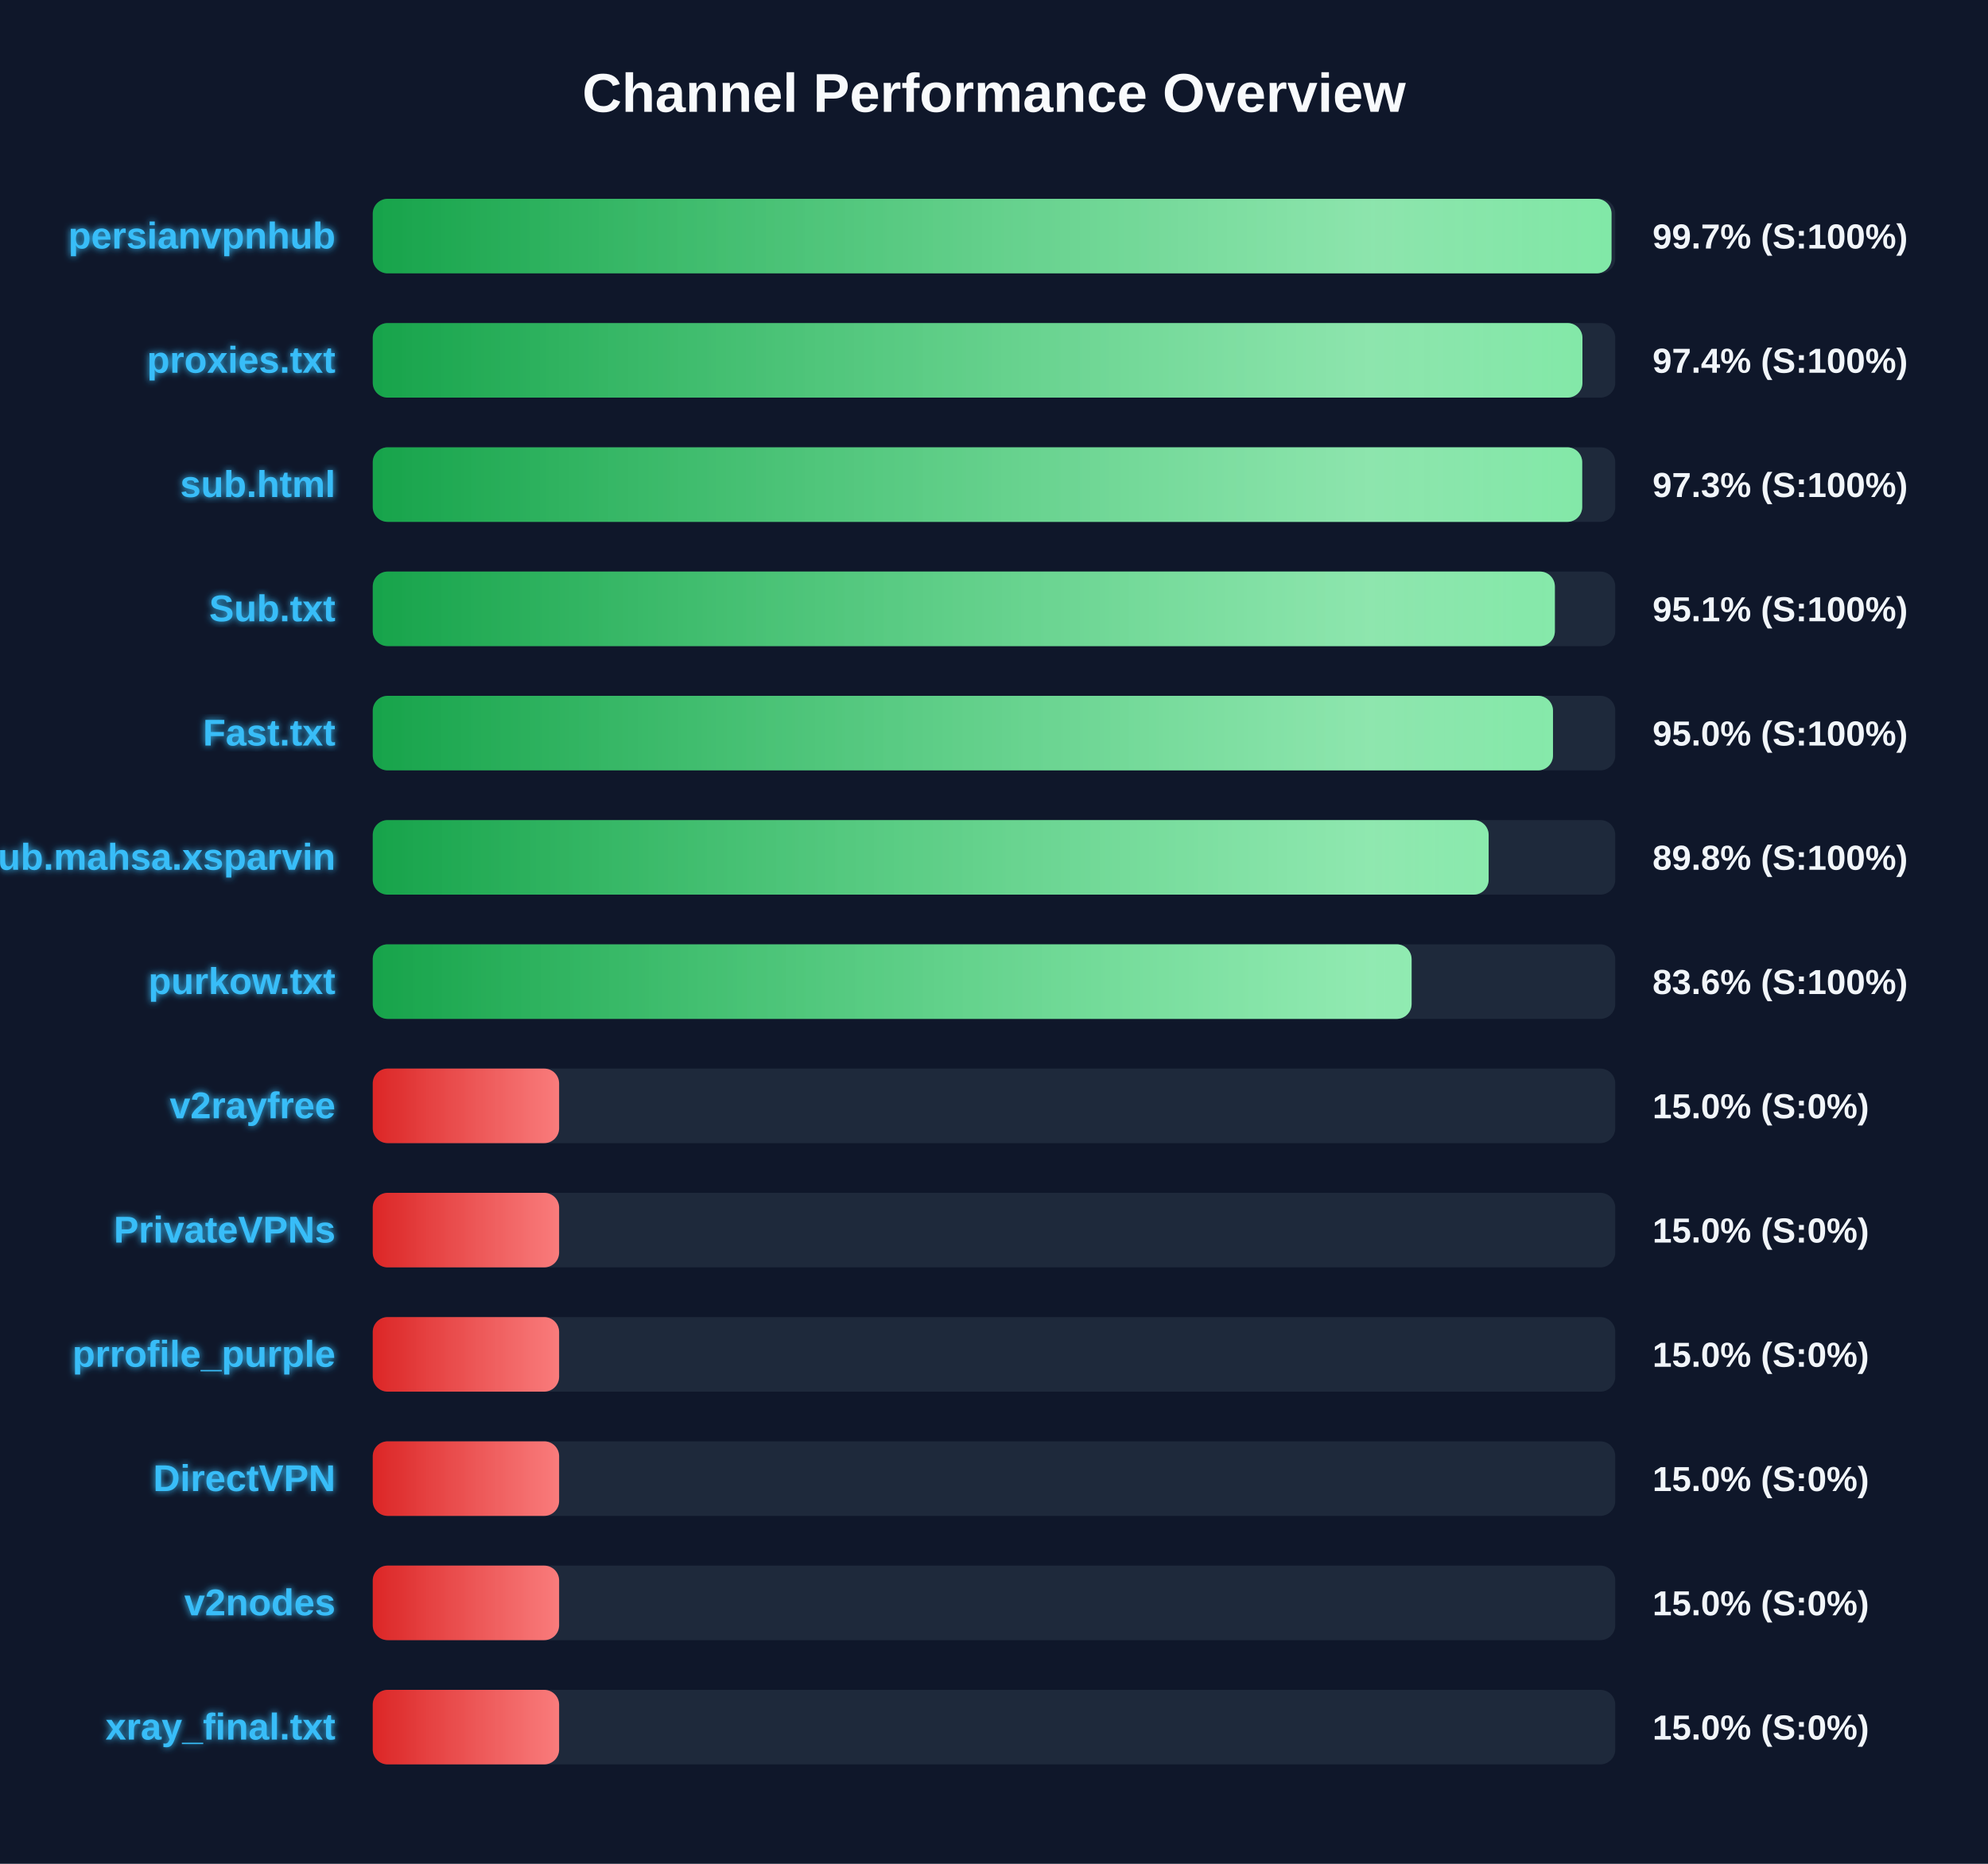
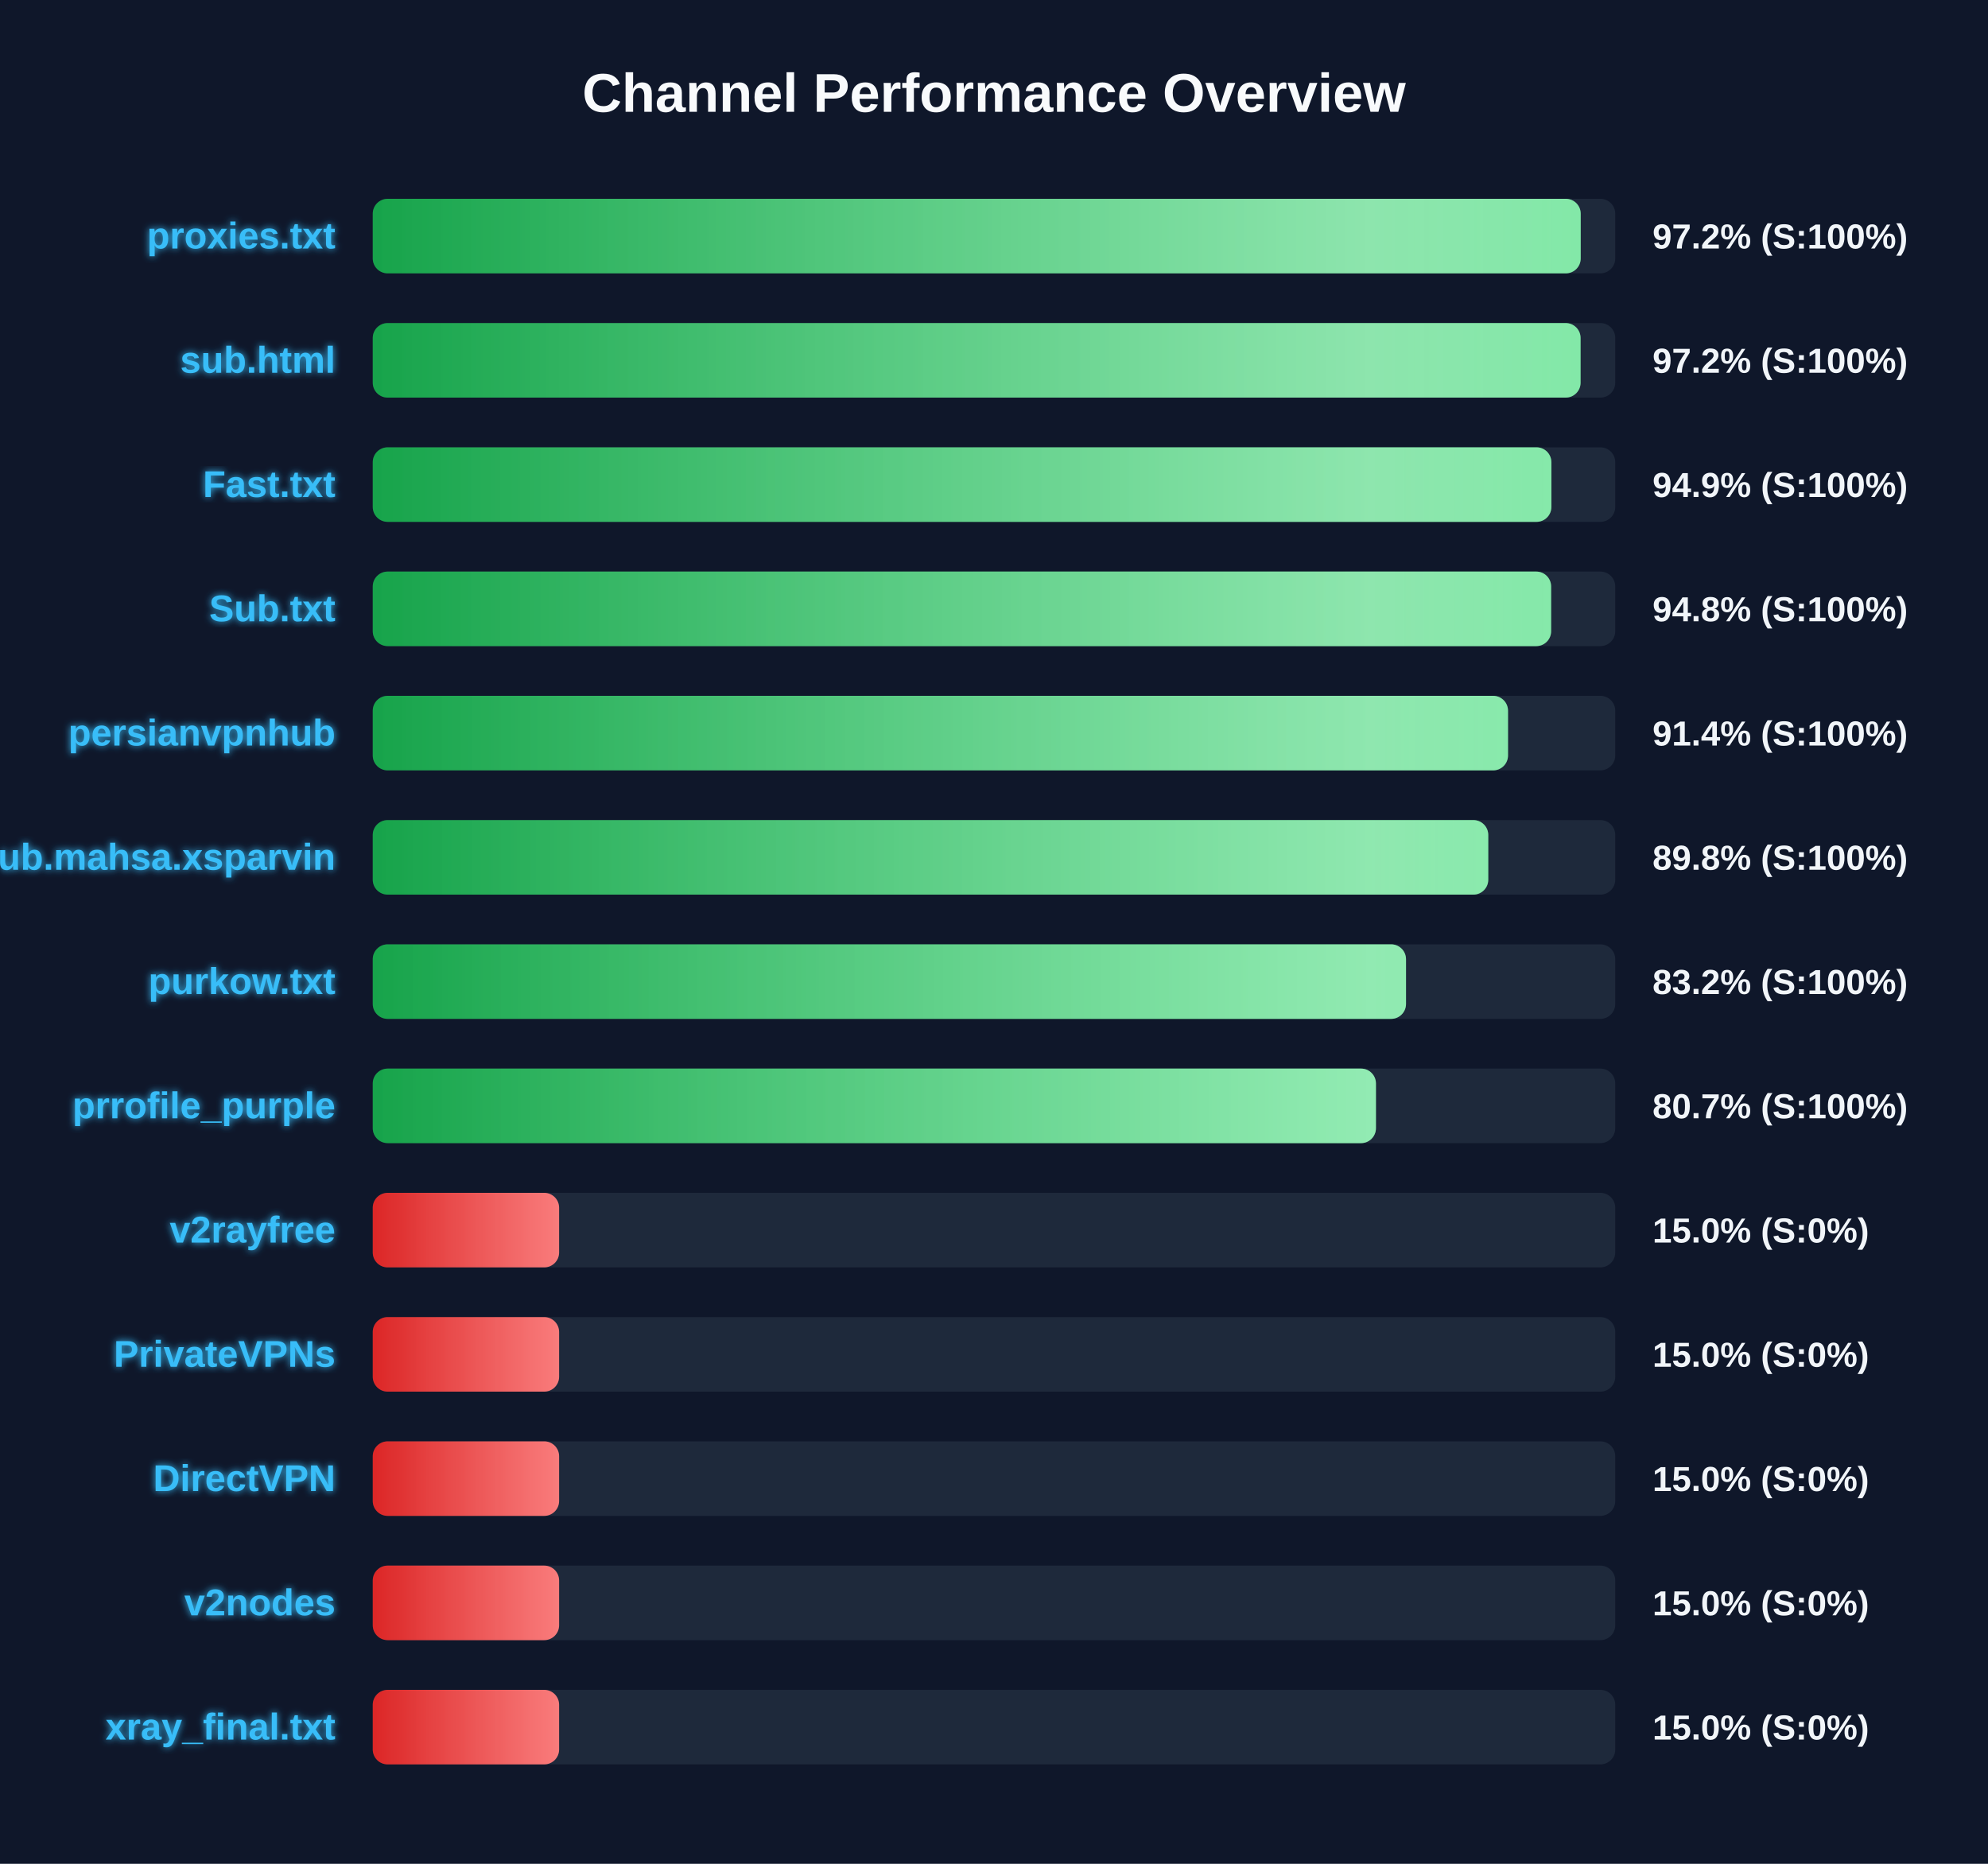
<svg xmlns="http://www.w3.org/2000/svg" width="800" height="750" version="1.1">
  <defs>
    <linearGradient id="grad-green" x1="0%" y1="0%" x2="100%" y2="0%">
      <stop offset="0%" stop-color="#16a34a" />
      <stop offset="100%" stop-color="#4ade80" />
    </linearGradient>
    <linearGradient id="grad-yellow" x1="0%" y1="0%" x2="100%" y2="0%">
      <stop offset="0%" stop-color="#ca8a04" />
      <stop offset="100%" stop-color="#fde047" />
    </linearGradient>
    <linearGradient id="grad-red" x1="0%" y1="0%" x2="100%" y2="0%">
      <stop offset="0%" stop-color="#dc2626" />
      <stop offset="100%" stop-color="#f87171" />
    </linearGradient>
    <linearGradient id="shimmer" x1="0%" y1="0%" x2="100%" y2="0%">
      <stop offset="0%" stop-color="rgba(255,255,255,0)" />
      <stop offset="50%" stop-color="rgba(255,255,255,0.4)" />
      <stop offset="100%" stop-color="rgba(255,255,255,0)" />
    </linearGradient>
    <filter id="glow" x="-20%" y="-20%" width="140%" height="140%">
      <feGaussianBlur stdDeviation="1.5" result="blur" />
      <feComposite in="SourceGraphic" in2="blur" operator="over" />
    </filter>
  </defs>
  <style>
        .bg-rect { fill: #0f172a; }
        .title { font: bold 22px 'Segoe UI', Arial, sans-serif; fill: #f8fafc; }
        .row { font: bold 15px 'Segoe UI', Arial, sans-serif; fill: #38bdf8; filter: url(#glow); }
        .score { font: bold 14px 'Segoe UI', Arial, sans-serif; fill: #f1f5f9; }
        @keyframes shimmer-anim {
            0% { transform: translateX(-100%); }
            100% { transform: translateX(200%); }
        }
        .shimmer-rect {
            animation: shimmer-anim 2.5s infinite linear;
        }
    </style>
  <rect width="100%" height="100%" class="bg-rect" />
  <text x="400" y="45" text-anchor="middle" class="title">Channel Performance Overview</text>
  <rect x="150" y="80" width="500" height="30" fill="#1e293b" rx="6" />
  <clipPath id="clip-0">
-     <rect x="150" y="80" width="498.5" height="30" rx="6" />
+     <rect x="150" y="80" width="486.1" height="30" rx="6" />
  </clipPath>
-   <rect x="150" y="80" width="498.5" height="30" fill="url(#grad-green)" rx="6" />
+   <rect x="150" y="80" width="486.1" height="30" fill="url(#grad-green)" rx="6" />
  <g clip-path="url(#clip-0)">
    <rect x="150" y="80" width="100%" height="30" fill="url(#shimmer)" class="shimmer-rect" />
  </g>
-   <text x="135" y="100" text-anchor="end" class="row">persianvpnhub</text>
-   <text x="665" y="100" text-anchor="start" class="score">99.7% (S:100%)</text>
+   <text x="135" y="100" text-anchor="end" class="row">proxies.txt</text>
+   <text x="665" y="100" text-anchor="start" class="score">97.2% (S:100%)</text>
  <rect x="150" y="130" width="500" height="30" fill="#1e293b" rx="6" />
  <clipPath id="clip-1">
-     <rect x="150" y="130" width="486.8" height="30" rx="6" />
+     <rect x="150" y="130" width="486.05" height="30" rx="6" />
  </clipPath>
-   <rect x="150" y="130" width="486.8" height="30" fill="url(#grad-green)" rx="6" />
+   <rect x="150" y="130" width="486.05" height="30" fill="url(#grad-green)" rx="6" />
  <g clip-path="url(#clip-1)">
    <rect x="150" y="130" width="100%" height="30" fill="url(#shimmer)" class="shimmer-rect" />
  </g>
-   <text x="135" y="150" text-anchor="end" class="row">proxies.txt</text>
-   <text x="665" y="150" text-anchor="start" class="score">97.4% (S:100%)</text>
+   <text x="135" y="150" text-anchor="end" class="row">sub.html</text>
+   <text x="665" y="150" text-anchor="start" class="score">97.2% (S:100%)</text>
  <rect x="150" y="180" width="500" height="30" fill="#1e293b" rx="6" />
  <clipPath id="clip-2">
-     <rect x="150" y="180" width="486.7" height="30" rx="6" />
+     <rect x="150" y="180" width="474.3" height="30" rx="6" />
  </clipPath>
-   <rect x="150" y="180" width="486.7" height="30" fill="url(#grad-green)" rx="6" />
+   <rect x="150" y="180" width="474.3" height="30" fill="url(#grad-green)" rx="6" />
  <g clip-path="url(#clip-2)">
    <rect x="150" y="180" width="100%" height="30" fill="url(#shimmer)" class="shimmer-rect" />
  </g>
-   <text x="135" y="200" text-anchor="end" class="row">sub.html</text>
-   <text x="665" y="200" text-anchor="start" class="score">97.3% (S:100%)</text>
+   <text x="135" y="200" text-anchor="end" class="row">Fast.txt</text>
+   <text x="665" y="200" text-anchor="start" class="score">94.9% (S:100%)</text>
  <rect x="150" y="230" width="500" height="30" fill="#1e293b" rx="6" />
  <clipPath id="clip-3">
-     <rect x="150" y="230" width="475.7" height="30" rx="6" />
+     <rect x="150" y="230" width="474.2" height="30" rx="6" />
  </clipPath>
-   <rect x="150" y="230" width="475.7" height="30" fill="url(#grad-green)" rx="6" />
+   <rect x="150" y="230" width="474.2" height="30" fill="url(#grad-green)" rx="6" />
  <g clip-path="url(#clip-3)">
    <rect x="150" y="230" width="100%" height="30" fill="url(#shimmer)" class="shimmer-rect" />
  </g>
  <text x="135" y="250" text-anchor="end" class="row">Sub.txt</text>
-   <text x="665" y="250" text-anchor="start" class="score">95.1% (S:100%)</text>
+   <text x="665" y="250" text-anchor="start" class="score">94.8% (S:100%)</text>
  <rect x="150" y="280" width="500" height="30" fill="#1e293b" rx="6" />
  <clipPath id="clip-4">
-     <rect x="150" y="280" width="474.95" height="30" rx="6" />
+     <rect x="150" y="280" width="456.85" height="30" rx="6" />
  </clipPath>
-   <rect x="150" y="280" width="474.95" height="30" fill="url(#grad-green)" rx="6" />
+   <rect x="150" y="280" width="456.85" height="30" fill="url(#grad-green)" rx="6" />
  <g clip-path="url(#clip-4)">
    <rect x="150" y="280" width="100%" height="30" fill="url(#shimmer)" class="shimmer-rect" />
  </g>
-   <text x="135" y="300" text-anchor="end" class="row">Fast.txt</text>
-   <text x="665" y="300" text-anchor="start" class="score">95.0% (S:100%)</text>
+   <text x="135" y="300" text-anchor="end" class="row">persianvpnhub</text>
+   <text x="665" y="300" text-anchor="start" class="score">91.4% (S:100%)</text>
  <rect x="150" y="330" width="500" height="30" fill="#1e293b" rx="6" />
  <clipPath id="clip-5">
-     <rect x="150" y="330" width="449.05" height="30" rx="6" />
+     <rect x="150" y="330" width="448.9" height="30" rx="6" />
  </clipPath>
-   <rect x="150" y="330" width="449.05" height="30" fill="url(#grad-green)" rx="6" />
+   <rect x="150" y="330" width="448.9" height="30" fill="url(#grad-green)" rx="6" />
  <g clip-path="url(#clip-5)">
    <rect x="150" y="330" width="100%" height="30" fill="url(#shimmer)" class="shimmer-rect" />
  </g>
  <text x="135" y="350" text-anchor="end" class="row">Sub.mahsa.xsparvin</text>
  <text x="665" y="350" text-anchor="start" class="score">89.8% (S:100%)</text>
  <rect x="150" y="380" width="500" height="30" fill="#1e293b" rx="6" />
  <clipPath id="clip-6">
-     <rect x="150" y="380" width="418.05" height="30" rx="6" />
+     <rect x="150" y="380" width="415.8" height="30" rx="6" />
  </clipPath>
-   <rect x="150" y="380" width="418.05" height="30" fill="url(#grad-green)" rx="6" />
+   <rect x="150" y="380" width="415.8" height="30" fill="url(#grad-green)" rx="6" />
  <g clip-path="url(#clip-6)">
    <rect x="150" y="380" width="100%" height="30" fill="url(#shimmer)" class="shimmer-rect" />
  </g>
  <text x="135" y="400" text-anchor="end" class="row">purkow.txt</text>
-   <text x="665" y="400" text-anchor="start" class="score">83.6% (S:100%)</text>
+   <text x="665" y="400" text-anchor="start" class="score">83.2% (S:100%)</text>
  <rect x="150" y="430" width="500" height="30" fill="#1e293b" rx="6" />
  <clipPath id="clip-7">
-     <rect x="150" y="430" width="75.0" height="30" rx="6" />
+     <rect x="150" y="430" width="403.7" height="30" rx="6" />
  </clipPath>
-   <rect x="150" y="430" width="75.0" height="30" fill="url(#grad-red)" rx="6" />
+   <rect x="150" y="430" width="403.7" height="30" fill="url(#grad-green)" rx="6" />
  <g clip-path="url(#clip-7)">
    <rect x="150" y="430" width="100%" height="30" fill="url(#shimmer)" class="shimmer-rect" />
  </g>
-   <text x="135" y="450" text-anchor="end" class="row">v2rayfree</text>
-   <text x="665" y="450" text-anchor="start" class="score">15.0% (S:0%)</text>
+   <text x="135" y="450" text-anchor="end" class="row">prrofile_purple</text>
+   <text x="665" y="450" text-anchor="start" class="score">80.7% (S:100%)</text>
  <rect x="150" y="480" width="500" height="30" fill="#1e293b" rx="6" />
  <clipPath id="clip-8">
    <rect x="150" y="480" width="75.0" height="30" rx="6" />
  </clipPath>
  <rect x="150" y="480" width="75.0" height="30" fill="url(#grad-red)" rx="6" />
  <g clip-path="url(#clip-8)">
    <rect x="150" y="480" width="100%" height="30" fill="url(#shimmer)" class="shimmer-rect" />
  </g>
-   <text x="135" y="500" text-anchor="end" class="row">PrivateVPNs</text>
+   <text x="135" y="500" text-anchor="end" class="row">v2rayfree</text>
  <text x="665" y="500" text-anchor="start" class="score">15.0% (S:0%)</text>
  <rect x="150" y="530" width="500" height="30" fill="#1e293b" rx="6" />
  <clipPath id="clip-9">
    <rect x="150" y="530" width="75.0" height="30" rx="6" />
  </clipPath>
  <rect x="150" y="530" width="75.0" height="30" fill="url(#grad-red)" rx="6" />
  <g clip-path="url(#clip-9)">
    <rect x="150" y="530" width="100%" height="30" fill="url(#shimmer)" class="shimmer-rect" />
  </g>
-   <text x="135" y="550" text-anchor="end" class="row">prrofile_purple</text>
+   <text x="135" y="550" text-anchor="end" class="row">PrivateVPNs</text>
  <text x="665" y="550" text-anchor="start" class="score">15.0% (S:0%)</text>
  <rect x="150" y="580" width="500" height="30" fill="#1e293b" rx="6" />
  <clipPath id="clip-10">
    <rect x="150" y="580" width="75.0" height="30" rx="6" />
  </clipPath>
  <rect x="150" y="580" width="75.0" height="30" fill="url(#grad-red)" rx="6" />
  <g clip-path="url(#clip-10)">
    <rect x="150" y="580" width="100%" height="30" fill="url(#shimmer)" class="shimmer-rect" />
  </g>
  <text x="135" y="600" text-anchor="end" class="row">DirectVPN</text>
  <text x="665" y="600" text-anchor="start" class="score">15.0% (S:0%)</text>
  <rect x="150" y="630" width="500" height="30" fill="#1e293b" rx="6" />
  <clipPath id="clip-11">
    <rect x="150" y="630" width="75.0" height="30" rx="6" />
  </clipPath>
  <rect x="150" y="630" width="75.0" height="30" fill="url(#grad-red)" rx="6" />
  <g clip-path="url(#clip-11)">
    <rect x="150" y="630" width="100%" height="30" fill="url(#shimmer)" class="shimmer-rect" />
  </g>
  <text x="135" y="650" text-anchor="end" class="row">v2nodes</text>
  <text x="665" y="650" text-anchor="start" class="score">15.0% (S:0%)</text>
  <rect x="150" y="680" width="500" height="30" fill="#1e293b" rx="6" />
  <clipPath id="clip-12">
    <rect x="150" y="680" width="75.0" height="30" rx="6" />
  </clipPath>
  <rect x="150" y="680" width="75.0" height="30" fill="url(#grad-red)" rx="6" />
  <g clip-path="url(#clip-12)">
    <rect x="150" y="680" width="100%" height="30" fill="url(#shimmer)" class="shimmer-rect" />
  </g>
  <text x="135" y="700" text-anchor="end" class="row">xray_final.txt</text>
  <text x="665" y="700" text-anchor="start" class="score">15.0% (S:0%)</text>
</svg>
